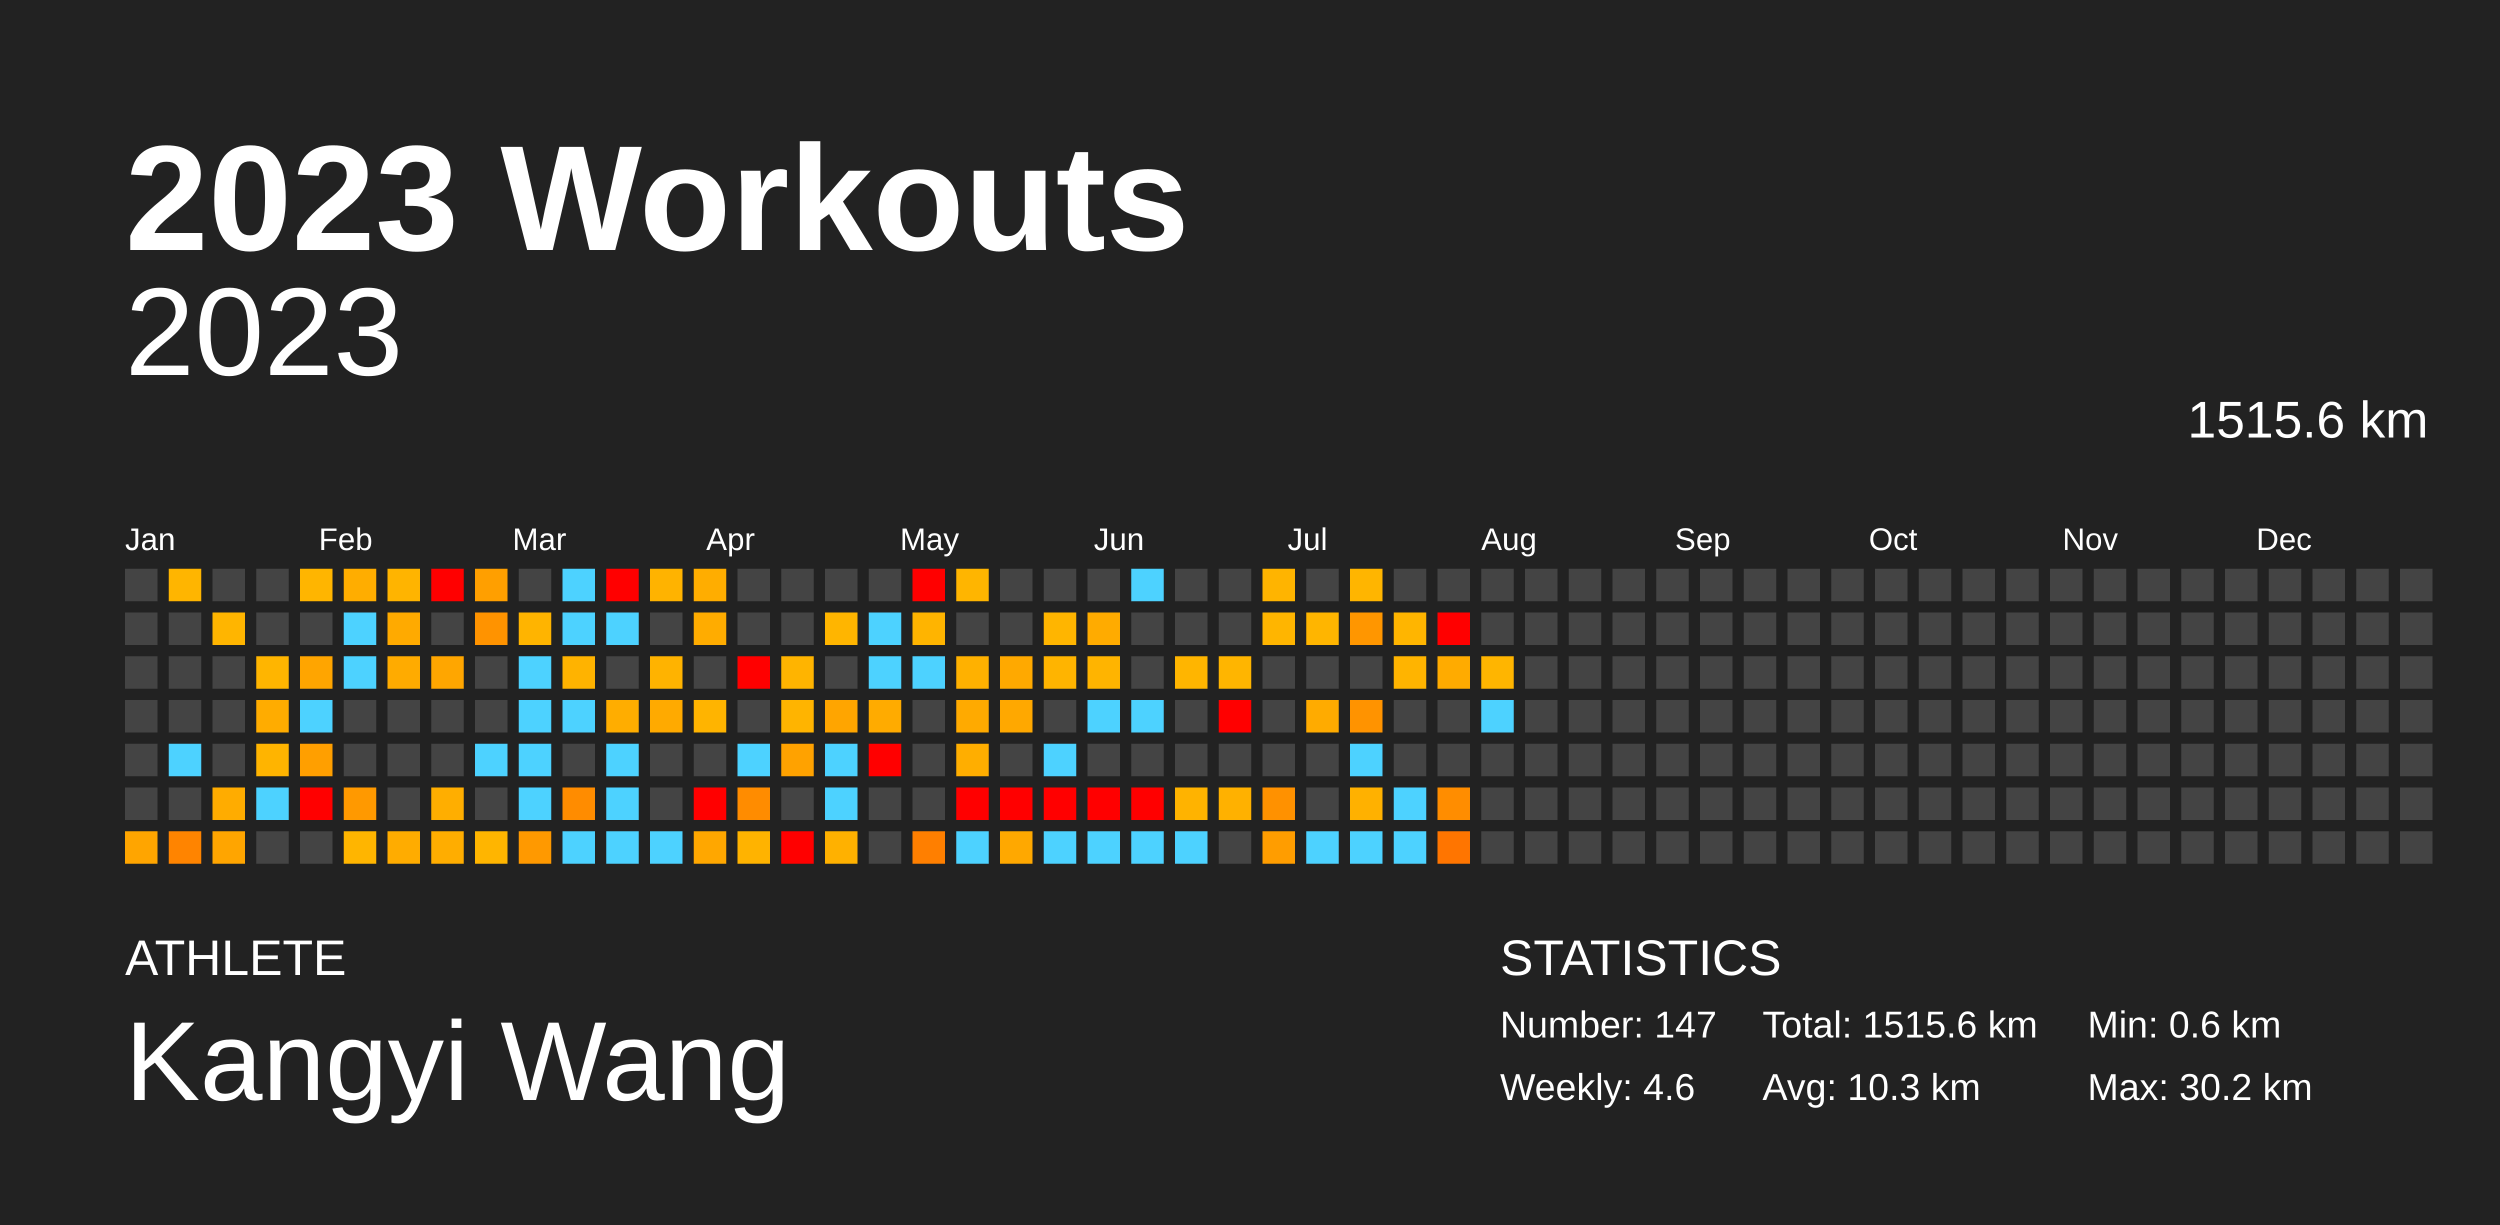
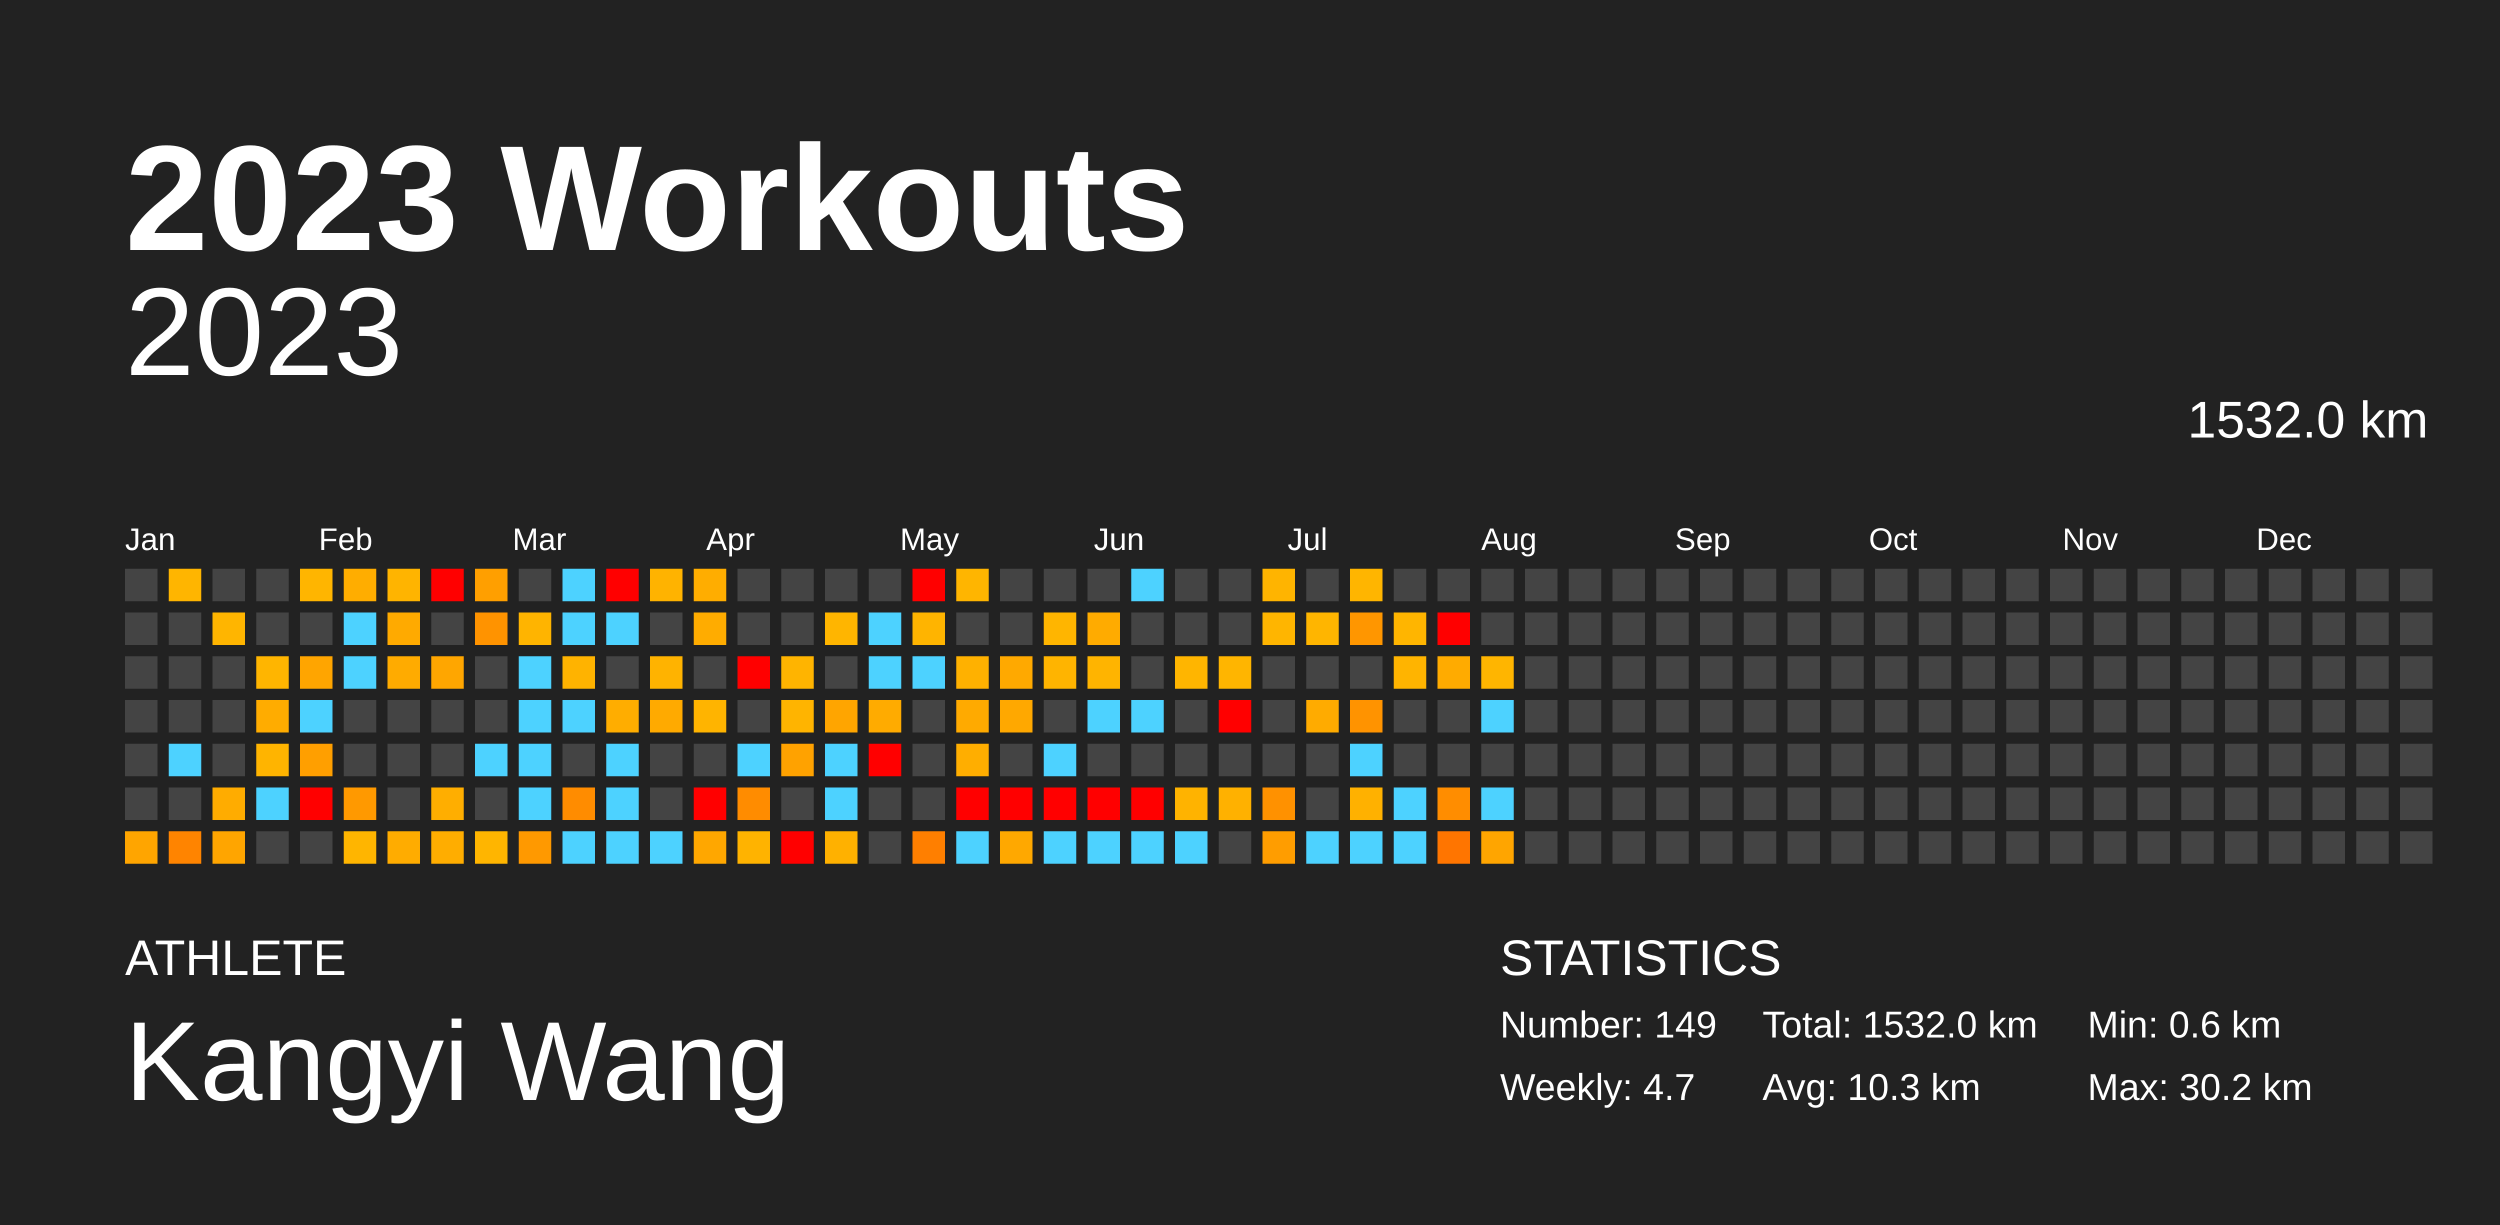
<svg xmlns="http://www.w3.org/2000/svg" baseProfile="full" height="98mm" version="1.1" viewBox="0,0,200,98" width="200mm">
  <defs />
  <rect fill="#222222" height="98" width="200" x="0" y="0" />
  <text fill="#FFFFFF" style="font-size:12px; font-family:Arial; font-weight:bold;" x="10" y="20">2023 Workouts</text>
  <text fill="#FFFFFF" style="font-size:4px; font-family:Arial" x="10" y="78">ATHLETE</text>
  <text fill="#FFFFFF" style="font-size:9px; font-family:Arial" x="10" y="88">Kangyi Wang</text>
  <text fill="#FFFFFF" style="font-size:4px; font-family:Arial" x="120" y="78">STATISTICS</text>
-   <text fill="#FFFFFF" style="font-size:3px; font-family:Arial" x="120" y="83">Number: 147</text>
-   <text fill="#FFFFFF" style="font-size:3px; font-family:Arial" x="120" y="88">Weekly: 4.6</text>
-   <text fill="#FFFFFF" style="font-size:3px; font-family:Arial" x="141" y="83">Total: 1515.6 km</text>
+   <text fill="#FFFFFF" style="font-size:3px; font-family:Arial" x="120" y="83">Number: 149</text>
+   <text fill="#FFFFFF" style="font-size:3px; font-family:Arial" x="120" y="88">Weekly: 4.7</text>
+   <text fill="#FFFFFF" style="font-size:3px; font-family:Arial" x="141" y="83">Total: 1532.0 km</text>
  <text fill="#FFFFFF" style="font-size:3px; font-family:Arial" x="141" y="88">Avg: 10.3 km</text>
  <text fill="#FFFFFF" style="font-size:3px; font-family:Arial" x="167" y="83">Min: 0.6 km</text>
  <text fill="#FFFFFF" style="font-size:3px; font-family:Arial" x="167" y="88">Max: 30.2 km</text>
  <text alignment-baseline="hanging" fill="#FFFFFF" style="font-size:10.0px; font-family:Arial;" x="10" y="30">2023</text>
-   <text alignment-baseline="hanging" fill="#FFFFFF" style="font-size:4.125px; font-family:Arial;" x="175" y="35">1515.6 km</text>
+   <text alignment-baseline="hanging" fill="#FFFFFF" style="font-size:4.125px; font-family:Arial;" x="175" y="35">1532.0 km</text>
  <text fill="#FFFFFF" style="font-size:2.5px; font-family:Arial" x="10.0" y="44">Jan</text>
  <text fill="#FFFFFF" style="font-size:2.5px; font-family:Arial" x="25.5" y="44">Feb</text>
  <text fill="#FFFFFF" style="font-size:2.5px; font-family:Arial" x="41.0" y="44">Mar</text>
  <text fill="#FFFFFF" style="font-size:2.5px; font-family:Arial" x="56.5" y="44">Apr</text>
  <text fill="#FFFFFF" style="font-size:2.5px; font-family:Arial" x="72.0" y="44">May</text>
  <text fill="#FFFFFF" style="font-size:2.5px; font-family:Arial" x="87.5" y="44">Jun</text>
  <text fill="#FFFFFF" style="font-size:2.5px; font-family:Arial" x="103.0" y="44">Jul</text>
  <text fill="#FFFFFF" style="font-size:2.5px; font-family:Arial" x="118.5" y="44">Aug</text>
  <text fill="#FFFFFF" style="font-size:2.5px; font-family:Arial" x="134.0" y="44">Sep</text>
  <text fill="#FFFFFF" style="font-size:2.5px; font-family:Arial" x="149.5" y="44">Oct</text>
  <text fill="#FFFFFF" style="font-size:2.5px; font-family:Arial" x="165.0" y="44">Nov</text>
  <text fill="#FFFFFF" style="font-size:2.5px; font-family:Arial" x="180.5" y="44">Dec</text>
  <rect fill="#444444" height="2.6" width="2.6" x="10.0" y="45.5" />
  <rect fill="#444444" height="2.6" width="2.6" x="10.0" y="49.0" />
  <rect fill="#444444" height="2.6" width="2.6" x="10.0" y="52.5" />
  <rect fill="#444444" height="2.6" width="2.6" x="10.0" y="56.0" />
  <rect fill="#444444" height="2.6" width="2.6" x="10.0" y="59.5" />
  <rect fill="#444444" height="2.6" width="2.6" x="10.0" y="63.0" />
  <rect fill="#ffa500" height="2.6" width="2.6" x="10.0" y="66.5" />
  <rect fill="#ffb500" height="2.6" width="2.6" x="13.5" y="45.5" />
  <rect fill="#444444" height="2.6" width="2.6" x="13.5" y="49.0" />
  <rect fill="#444444" height="2.6" width="2.6" x="13.5" y="52.5" />
  <rect fill="#444444" height="2.6" width="2.6" x="13.5" y="56.0" />
  <rect fill="#4dd2ff" height="2.6" width="2.6" x="13.5" y="59.5" />
  <rect fill="#444444" height="2.6" width="2.6" x="13.5" y="63.0" />
  <rect fill="#ff8400" height="2.6" width="2.6" x="13.5" y="66.5" />
  <rect fill="#444444" height="2.6" width="2.6" x="17.0" y="45.5" />
  <rect fill="#ffb500" height="2.6" width="2.6" x="17.0" y="49.0" />
  <rect fill="#444444" height="2.6" width="2.6" x="17.0" y="52.5" />
  <rect fill="#444444" height="2.6" width="2.6" x="17.0" y="56.0" />
  <rect fill="#444444" height="2.6" width="2.6" x="17.0" y="59.5" />
  <rect fill="#ffac00" height="2.6" width="2.6" x="17.0" y="63.0" />
  <rect fill="#ffa500" height="2.6" width="2.6" x="17.0" y="66.5" />
  <rect fill="#444444" height="2.6" width="2.6" x="20.5" y="45.5" />
  <rect fill="#444444" height="2.6" width="2.6" x="20.5" y="49.0" />
  <rect fill="#ffb500" height="2.6" width="2.6" x="20.5" y="52.5" />
  <rect fill="#ffac00" height="2.6" width="2.6" x="20.5" y="56.0" />
  <rect fill="#ffb400" height="2.6" width="2.6" x="20.5" y="59.5" />
  <rect fill="#4dd2ff" height="2.6" width="2.6" x="20.5" y="63.0" />
  <rect fill="#444444" height="2.6" width="2.6" x="20.5" y="66.5" />
  <rect fill="#ffb500" height="2.6" width="2.6" x="24.0" y="45.5" />
  <rect fill="#444444" height="2.6" width="2.6" x="24.0" y="49.0" />
  <rect fill="#ffa500" height="2.6" width="2.6" x="24.0" y="52.5" />
  <rect fill="#4dd2ff" height="2.6" width="2.6" x="24.0" y="56.0" />
  <rect fill="#ff9f00" height="2.6" width="2.6" x="24.0" y="59.5" />
  <rect fill="red" height="2.6" width="2.6" x="24.0" y="63.0" />
  <rect fill="#444444" height="2.6" width="2.6" x="24.0" y="66.5" />
  <rect fill="#ffad00" height="2.6" width="2.6" x="27.5" y="45.5" />
  <rect fill="#4dd2ff" height="2.6" width="2.6" x="27.5" y="49.0" />
  <rect fill="#4dd2ff" height="2.6" width="2.6" x="27.5" y="52.5" />
  <rect fill="#444444" height="2.6" width="2.6" x="27.5" y="56.0" />
  <rect fill="#444444" height="2.6" width="2.6" x="27.5" y="59.5" />
  <rect fill="#ff9900" height="2.6" width="2.6" x="27.5" y="63.0" />
  <rect fill="#ffb500" height="2.6" width="2.6" x="27.5" y="66.5" />
  <rect fill="#ffb400" height="2.6" width="2.6" x="31.0" y="45.5" />
  <rect fill="#ffaa00" height="2.6" width="2.6" x="31.0" y="49.0" />
  <rect fill="#ffab00" height="2.6" width="2.6" x="31.0" y="52.5" />
  <rect fill="#444444" height="2.6" width="2.6" x="31.0" y="56.0" />
  <rect fill="#444444" height="2.6" width="2.6" x="31.0" y="59.5" />
  <rect fill="#444444" height="2.6" width="2.6" x="31.0" y="63.0" />
  <rect fill="#ffac00" height="2.6" width="2.6" x="31.0" y="66.5" />
  <rect fill="red" height="2.6" width="2.6" x="34.5" y="45.5" />
  <rect fill="#444444" height="2.6" width="2.6" x="34.5" y="49.0" />
  <rect fill="#ffa600" height="2.6" width="2.6" x="34.5" y="52.5" />
  <rect fill="#444444" height="2.6" width="2.6" x="34.5" y="56.0" />
  <rect fill="#444444" height="2.6" width="2.6" x="34.5" y="59.5" />
  <rect fill="#ffae00" height="2.6" width="2.6" x="34.5" y="63.0" />
  <rect fill="#ffad00" height="2.6" width="2.6" x="34.5" y="66.5" />
  <rect fill="#ff9f00" height="2.6" width="2.6" x="38.0" y="45.5" />
  <rect fill="#ff9300" height="2.6" width="2.6" x="38.0" y="49.0" />
  <rect fill="#444444" height="2.6" width="2.6" x="38.0" y="52.5" />
  <rect fill="#444444" height="2.6" width="2.6" x="38.0" y="56.0" />
  <rect fill="#4dd2ff" height="2.6" width="2.6" x="38.0" y="59.5" />
  <rect fill="#444444" height="2.6" width="2.6" x="38.0" y="63.0" />
  <rect fill="#ffb500" height="2.6" width="2.6" x="38.0" y="66.5" />
  <rect fill="#444444" height="2.6" width="2.6" x="41.5" y="45.5" />
  <rect fill="#ffb400" height="2.6" width="2.6" x="41.5" y="49.0" />
  <rect fill="#4dd2ff" height="2.6" width="2.6" x="41.5" y="52.5" />
  <rect fill="#4dd2ff" height="2.6" width="2.6" x="41.5" y="56.0" />
  <rect fill="#4dd2ff" height="2.6" width="2.6" x="41.5" y="59.5" />
  <rect fill="#4dd2ff" height="2.6" width="2.6" x="41.5" y="63.0" />
  <rect fill="#ff9900" height="2.6" width="2.6" x="41.5" y="66.5" />
  <rect fill="#4dd2ff" height="2.6" width="2.6" x="45.0" y="45.5" />
  <rect fill="#4dd2ff" height="2.6" width="2.6" x="45.0" y="49.0" />
  <rect fill="#ffb300" height="2.6" width="2.6" x="45.0" y="52.5" />
  <rect fill="#4dd2ff" height="2.6" width="2.6" x="45.0" y="56.0" />
  <rect fill="#444444" height="2.6" width="2.6" x="45.0" y="59.5" />
  <rect fill="#ff8c00" height="2.6" width="2.6" x="45.0" y="63.0" />
  <rect fill="#4dd2ff" height="2.6" width="2.6" x="45.0" y="66.5" />
  <rect fill="red" height="2.6" width="2.6" x="48.5" y="45.5" />
  <rect fill="#4dd2ff" height="2.6" width="2.6" x="48.5" y="49.0" />
  <rect fill="#444444" height="2.6" width="2.6" x="48.5" y="52.5" />
  <rect fill="#ffad00" height="2.6" width="2.6" x="48.5" y="56.0" />
  <rect fill="#4dd2ff" height="2.6" width="2.6" x="48.5" y="59.5" />
  <rect fill="#4dd2ff" height="2.6" width="2.6" x="48.5" y="63.0" />
  <rect fill="#4dd2ff" height="2.6" width="2.6" x="48.5" y="66.5" />
  <rect fill="#ffb300" height="2.6" width="2.6" x="52.0" y="45.5" />
  <rect fill="#444444" height="2.6" width="2.6" x="52.0" y="49.0" />
  <rect fill="#ffb300" height="2.6" width="2.6" x="52.0" y="52.5" />
  <rect fill="#ffaa00" height="2.6" width="2.6" x="52.0" y="56.0" />
  <rect fill="#444444" height="2.6" width="2.6" x="52.0" y="59.5" />
  <rect fill="#444444" height="2.6" width="2.6" x="52.0" y="63.0" />
  <rect fill="#4dd2ff" height="2.6" width="2.6" x="52.0" y="66.5" />
  <rect fill="#ffad00" height="2.6" width="2.6" x="55.5" y="45.5" />
  <rect fill="#ffac00" height="2.6" width="2.6" x="55.5" y="49.0" />
  <rect fill="#444444" height="2.6" width="2.6" x="55.5" y="52.5" />
  <rect fill="#ffb400" height="2.6" width="2.6" x="55.5" y="56.0" />
  <rect fill="#444444" height="2.6" width="2.6" x="55.5" y="59.5" />
  <rect fill="red" height="2.6" width="2.6" x="55.5" y="63.0" />
  <rect fill="#ffa700" height="2.6" width="2.6" x="55.5" y="66.5" />
  <rect fill="#444444" height="2.6" width="2.6" x="59.0" y="45.5" />
  <rect fill="#444444" height="2.6" width="2.6" x="59.0" y="49.0" />
  <rect fill="red" height="2.6" width="2.6" x="59.0" y="52.5" />
  <rect fill="#444444" height="2.6" width="2.6" x="59.0" y="56.0" />
  <rect fill="#4dd2ff" height="2.6" width="2.6" x="59.0" y="59.5" />
  <rect fill="#ff8c00" height="2.6" width="2.6" x="59.0" y="63.0" />
  <rect fill="#ffb300" height="2.6" width="2.6" x="59.0" y="66.5" />
  <rect fill="#444444" height="2.6" width="2.6" x="62.5" y="45.5" />
  <rect fill="#444444" height="2.6" width="2.6" x="62.5" y="49.0" />
  <rect fill="#ffb400" height="2.6" width="2.6" x="62.5" y="52.5" />
  <rect fill="#ffb400" height="2.6" width="2.6" x="62.5" y="56.0" />
  <rect fill="#ffa200" height="2.6" width="2.6" x="62.5" y="59.5" />
  <rect fill="#444444" height="2.6" width="2.6" x="62.5" y="63.0" />
  <rect fill="red" height="2.6" width="2.6" x="62.5" y="66.5" />
  <rect fill="#444444" height="2.6" width="2.6" x="66.0" y="45.5" />
  <rect fill="#ffb500" height="2.6" width="2.6" x="66.0" y="49.0" />
  <rect fill="#444444" height="2.6" width="2.6" x="66.0" y="52.5" />
  <rect fill="#ffa500" height="2.6" width="2.6" x="66.0" y="56.0" />
  <rect fill="#4dd2ff" height="2.6" width="2.6" x="66.0" y="59.5" />
  <rect fill="#4dd2ff" height="2.6" width="2.6" x="66.0" y="63.0" />
  <rect fill="#ffb100" height="2.6" width="2.6" x="66.0" y="66.5" />
  <rect fill="#444444" height="2.6" width="2.6" x="69.5" y="45.5" />
  <rect fill="#4dd2ff" height="2.6" width="2.6" x="69.5" y="49.0" />
  <rect fill="#4dd2ff" height="2.6" width="2.6" x="69.5" y="52.5" />
  <rect fill="#ffab00" height="2.6" width="2.6" x="69.5" y="56.0" />
  <rect fill="red" height="2.6" width="2.6" x="69.5" y="59.5" />
  <rect fill="#444444" height="2.6" width="2.6" x="69.5" y="63.0" />
  <rect fill="#444444" height="2.6" width="2.6" x="69.5" y="66.5" />
  <rect fill="red" height="2.6" width="2.6" x="73.0" y="45.5" />
  <rect fill="#ffb400" height="2.6" width="2.6" x="73.0" y="49.0" />
  <rect fill="#4dd2ff" height="2.6" width="2.6" x="73.0" y="52.5" />
  <rect fill="#444444" height="2.6" width="2.6" x="73.0" y="56.0" />
  <rect fill="#444444" height="2.6" width="2.6" x="73.0" y="59.5" />
  <rect fill="#444444" height="2.6" width="2.6" x="73.0" y="63.0" />
  <rect fill="#ff7f00" height="2.6" width="2.6" x="73.0" y="66.5" />
  <rect fill="#ffb500" height="2.6" width="2.6" x="76.5" y="45.5" />
  <rect fill="#444444" height="2.6" width="2.6" x="76.5" y="49.0" />
  <rect fill="#ffb100" height="2.6" width="2.6" x="76.5" y="52.5" />
  <rect fill="#ffaa00" height="2.6" width="2.6" x="76.5" y="56.0" />
  <rect fill="#ffae00" height="2.6" width="2.6" x="76.5" y="59.5" />
  <rect fill="red" height="2.6" width="2.6" x="76.5" y="63.0" />
  <rect fill="#4dd2ff" height="2.6" width="2.6" x="76.5" y="66.5" />
  <rect fill="#444444" height="2.6" width="2.6" x="80.0" y="45.5" />
  <rect fill="#444444" height="2.6" width="2.6" x="80.0" y="49.0" />
  <rect fill="#ffa900" height="2.6" width="2.6" x="80.0" y="52.5" />
  <rect fill="#ffa800" height="2.6" width="2.6" x="80.0" y="56.0" />
  <rect fill="#444444" height="2.6" width="2.6" x="80.0" y="59.5" />
  <rect fill="red" height="2.6" width="2.6" x="80.0" y="63.0" />
  <rect fill="#ffa800" height="2.6" width="2.6" x="80.0" y="66.5" />
  <rect fill="#444444" height="2.6" width="2.6" x="83.5" y="45.5" />
  <rect fill="#ffb500" height="2.6" width="2.6" x="83.5" y="49.0" />
  <rect fill="#ffb400" height="2.6" width="2.6" x="83.5" y="52.5" />
  <rect fill="#444444" height="2.6" width="2.6" x="83.5" y="56.0" />
  <rect fill="#4dd2ff" height="2.6" width="2.6" x="83.5" y="59.5" />
  <rect fill="red" height="2.6" width="2.6" x="83.5" y="63.0" />
  <rect fill="#4dd2ff" height="2.6" width="2.6" x="83.5" y="66.5" />
  <rect fill="#444444" height="2.6" width="2.6" x="87.0" y="45.5" />
  <rect fill="#ffab00" height="2.6" width="2.6" x="87.0" y="49.0" />
  <rect fill="#ffb400" height="2.6" width="2.6" x="87.0" y="52.5" />
  <rect fill="#4dd2ff" height="2.6" width="2.6" x="87.0" y="56.0" />
  <rect fill="#444444" height="2.6" width="2.6" x="87.0" y="59.5" />
  <rect fill="red" height="2.6" width="2.6" x="87.0" y="63.0" />
  <rect fill="#4dd2ff" height="2.6" width="2.6" x="87.0" y="66.5" />
  <rect fill="#4dd2ff" height="2.6" width="2.6" x="90.5" y="45.5" />
  <rect fill="#444444" height="2.6" width="2.6" x="90.5" y="49.0" />
  <rect fill="#444444" height="2.6" width="2.6" x="90.5" y="52.5" />
  <rect fill="#4dd2ff" height="2.6" width="2.6" x="90.5" y="56.0" />
  <rect fill="#444444" height="2.6" width="2.6" x="90.5" y="59.5" />
  <rect fill="red" height="2.6" width="2.6" x="90.5" y="63.0" />
  <rect fill="#4dd2ff" height="2.6" width="2.6" x="90.5" y="66.5" />
  <rect fill="#444444" height="2.6" width="2.6" x="94.0" y="45.5" />
  <rect fill="#444444" height="2.6" width="2.6" x="94.0" y="49.0" />
  <rect fill="#ffb500" height="2.6" width="2.6" x="94.0" y="52.5" />
  <rect fill="#444444" height="2.6" width="2.6" x="94.0" y="56.0" />
  <rect fill="#444444" height="2.6" width="2.6" x="94.0" y="59.5" />
  <rect fill="#ffb300" height="2.6" width="2.6" x="94.0" y="63.0" />
  <rect fill="#4dd2ff" height="2.6" width="2.6" x="94.0" y="66.5" />
  <rect fill="#444444" height="2.6" width="2.6" x="97.5" y="45.5" />
  <rect fill="#444444" height="2.6" width="2.6" x="97.5" y="49.0" />
  <rect fill="#ffb500" height="2.6" width="2.6" x="97.5" y="52.5" />
  <rect fill="red" height="2.6" width="2.6" x="97.5" y="56.0" />
  <rect fill="#444444" height="2.6" width="2.6" x="97.5" y="59.5" />
  <rect fill="#ffb100" height="2.6" width="2.6" x="97.5" y="63.0" />
  <rect fill="#444444" height="2.6" width="2.6" x="97.5" y="66.5" />
  <rect fill="#ffb400" height="2.6" width="2.6" x="101.0" y="45.5" />
  <rect fill="#ffb500" height="2.6" width="2.6" x="101.0" y="49.0" />
  <rect fill="#444444" height="2.6" width="2.6" x="101.0" y="52.5" />
  <rect fill="#444444" height="2.6" width="2.6" x="101.0" y="56.0" />
  <rect fill="#444444" height="2.6" width="2.6" x="101.0" y="59.5" />
  <rect fill="#ff9100" height="2.6" width="2.6" x="101.0" y="63.0" />
  <rect fill="#ff9d00" height="2.6" width="2.6" x="101.0" y="66.5" />
  <rect fill="#444444" height="2.6" width="2.6" x="104.5" y="45.5" />
  <rect fill="#ffb500" height="2.6" width="2.6" x="104.5" y="49.0" />
  <rect fill="#444444" height="2.6" width="2.6" x="104.5" y="52.5" />
  <rect fill="#ffab00" height="2.6" width="2.6" x="104.5" y="56.0" />
  <rect fill="#444444" height="2.6" width="2.6" x="104.5" y="59.5" />
  <rect fill="#444444" height="2.6" width="2.6" x="104.5" y="63.0" />
  <rect fill="#4dd2ff" height="2.6" width="2.6" x="104.5" y="66.5" />
  <rect fill="#ffb500" height="2.6" width="2.6" x="108.0" y="45.5" />
  <rect fill="#ff9600" height="2.6" width="2.6" x="108.0" y="49.0" />
  <rect fill="#444444" height="2.6" width="2.6" x="108.0" y="52.5" />
  <rect fill="#ff9300" height="2.6" width="2.6" x="108.0" y="56.0" />
  <rect fill="#4dd2ff" height="2.6" width="2.6" x="108.0" y="59.5" />
  <rect fill="#ffb100" height="2.6" width="2.6" x="108.0" y="63.0" />
  <rect fill="#4dd2ff" height="2.6" width="2.6" x="108.0" y="66.5" />
  <rect fill="#444444" height="2.6" width="2.6" x="111.5" y="45.5" />
  <rect fill="#ffb500" height="2.6" width="2.6" x="111.5" y="49.0" />
  <rect fill="#ffb400" height="2.6" width="2.6" x="111.5" y="52.5" />
  <rect fill="#444444" height="2.6" width="2.6" x="111.5" y="56.0" />
  <rect fill="#444444" height="2.6" width="2.6" x="111.5" y="59.5" />
  <rect fill="#4dd2ff" height="2.6" width="2.6" x="111.5" y="63.0" />
  <rect fill="#4dd2ff" height="2.6" width="2.6" x="111.5" y="66.5" />
  <rect fill="#444444" height="2.6" width="2.6" x="115.0" y="45.5" />
  <rect fill="red" height="2.6" width="2.6" x="115.0" y="49.0" />
  <rect fill="#ffab00" height="2.6" width="2.6" x="115.0" y="52.5" />
  <rect fill="#444444" height="2.6" width="2.6" x="115.0" y="56.0" />
  <rect fill="#444444" height="2.6" width="2.6" x="115.0" y="59.5" />
  <rect fill="#ff8d00" height="2.6" width="2.6" x="115.0" y="63.0" />
  <rect fill="#ff7500" height="2.6" width="2.6" x="115.0" y="66.5" />
  <rect fill="#444444" height="2.6" width="2.6" x="118.5" y="45.5" />
  <rect fill="#444444" height="2.6" width="2.6" x="118.5" y="49.0" />
  <rect fill="#ffb500" height="2.6" width="2.6" x="118.5" y="52.5" />
  <rect fill="#4dd2ff" height="2.6" width="2.6" x="118.5" y="56.0" />
  <rect fill="#444444" height="2.6" width="2.6" x="118.5" y="59.5" />
-   <rect fill="#444444" height="2.6" width="2.6" x="118.5" y="63.0" />
-   <rect fill="#444444" height="2.6" width="2.6" x="118.5" y="66.5" />
+   <rect fill="#4dd2ff" height="2.6" width="2.6" x="118.5" y="63.0" />
+   <rect fill="#ffa500" height="2.6" width="2.6" x="118.5" y="66.5" />
  <rect fill="#444444" height="2.6" width="2.6" x="122.0" y="45.5" />
  <rect fill="#444444" height="2.6" width="2.6" x="122.0" y="49.0" />
  <rect fill="#444444" height="2.6" width="2.6" x="122.0" y="52.5" />
  <rect fill="#444444" height="2.6" width="2.6" x="122.0" y="56.0" />
  <rect fill="#444444" height="2.6" width="2.6" x="122.0" y="59.5" />
  <rect fill="#444444" height="2.6" width="2.6" x="122.0" y="63.0" />
  <rect fill="#444444" height="2.6" width="2.6" x="122.0" y="66.5" />
  <rect fill="#444444" height="2.6" width="2.6" x="125.5" y="45.5" />
  <rect fill="#444444" height="2.6" width="2.6" x="125.5" y="49.0" />
  <rect fill="#444444" height="2.6" width="2.6" x="125.5" y="52.5" />
  <rect fill="#444444" height="2.6" width="2.6" x="125.5" y="56.0" />
  <rect fill="#444444" height="2.6" width="2.6" x="125.5" y="59.5" />
  <rect fill="#444444" height="2.6" width="2.6" x="125.5" y="63.0" />
  <rect fill="#444444" height="2.6" width="2.6" x="125.5" y="66.5" />
  <rect fill="#444444" height="2.6" width="2.6" x="129.0" y="45.5" />
  <rect fill="#444444" height="2.6" width="2.6" x="129.0" y="49.0" />
  <rect fill="#444444" height="2.6" width="2.6" x="129.0" y="52.5" />
  <rect fill="#444444" height="2.6" width="2.6" x="129.0" y="56.0" />
  <rect fill="#444444" height="2.6" width="2.6" x="129.0" y="59.5" />
  <rect fill="#444444" height="2.6" width="2.6" x="129.0" y="63.0" />
  <rect fill="#444444" height="2.6" width="2.6" x="129.0" y="66.5" />
  <rect fill="#444444" height="2.6" width="2.6" x="132.5" y="45.5" />
  <rect fill="#444444" height="2.6" width="2.6" x="132.5" y="49.0" />
  <rect fill="#444444" height="2.6" width="2.6" x="132.5" y="52.5" />
  <rect fill="#444444" height="2.6" width="2.6" x="132.5" y="56.0" />
  <rect fill="#444444" height="2.6" width="2.6" x="132.5" y="59.5" />
  <rect fill="#444444" height="2.6" width="2.6" x="132.5" y="63.0" />
  <rect fill="#444444" height="2.6" width="2.6" x="132.5" y="66.5" />
  <rect fill="#444444" height="2.6" width="2.6" x="136.0" y="45.5" />
  <rect fill="#444444" height="2.6" width="2.6" x="136.0" y="49.0" />
  <rect fill="#444444" height="2.6" width="2.6" x="136.0" y="52.5" />
  <rect fill="#444444" height="2.6" width="2.6" x="136.0" y="56.0" />
  <rect fill="#444444" height="2.6" width="2.6" x="136.0" y="59.5" />
  <rect fill="#444444" height="2.6" width="2.6" x="136.0" y="63.0" />
  <rect fill="#444444" height="2.6" width="2.6" x="136.0" y="66.5" />
  <rect fill="#444444" height="2.6" width="2.6" x="139.5" y="45.5" />
  <rect fill="#444444" height="2.6" width="2.6" x="139.5" y="49.0" />
  <rect fill="#444444" height="2.6" width="2.6" x="139.5" y="52.5" />
  <rect fill="#444444" height="2.6" width="2.6" x="139.5" y="56.0" />
  <rect fill="#444444" height="2.6" width="2.6" x="139.5" y="59.5" />
  <rect fill="#444444" height="2.6" width="2.6" x="139.5" y="63.0" />
  <rect fill="#444444" height="2.6" width="2.6" x="139.5" y="66.5" />
  <rect fill="#444444" height="2.6" width="2.6" x="143.0" y="45.5" />
  <rect fill="#444444" height="2.6" width="2.6" x="143.0" y="49.0" />
  <rect fill="#444444" height="2.6" width="2.6" x="143.0" y="52.5" />
  <rect fill="#444444" height="2.6" width="2.6" x="143.0" y="56.0" />
  <rect fill="#444444" height="2.6" width="2.6" x="143.0" y="59.5" />
  <rect fill="#444444" height="2.6" width="2.6" x="143.0" y="63.0" />
  <rect fill="#444444" height="2.6" width="2.6" x="143.0" y="66.5" />
  <rect fill="#444444" height="2.6" width="2.6" x="146.5" y="45.5" />
  <rect fill="#444444" height="2.6" width="2.6" x="146.5" y="49.0" />
  <rect fill="#444444" height="2.6" width="2.6" x="146.5" y="52.5" />
  <rect fill="#444444" height="2.6" width="2.6" x="146.5" y="56.0" />
  <rect fill="#444444" height="2.6" width="2.6" x="146.5" y="59.5" />
  <rect fill="#444444" height="2.6" width="2.6" x="146.5" y="63.0" />
  <rect fill="#444444" height="2.6" width="2.6" x="146.5" y="66.5" />
  <rect fill="#444444" height="2.6" width="2.6" x="150.0" y="45.5" />
  <rect fill="#444444" height="2.6" width="2.6" x="150.0" y="49.0" />
  <rect fill="#444444" height="2.6" width="2.6" x="150.0" y="52.5" />
  <rect fill="#444444" height="2.6" width="2.6" x="150.0" y="56.0" />
  <rect fill="#444444" height="2.6" width="2.6" x="150.0" y="59.5" />
  <rect fill="#444444" height="2.6" width="2.6" x="150.0" y="63.0" />
  <rect fill="#444444" height="2.6" width="2.6" x="150.0" y="66.5" />
  <rect fill="#444444" height="2.6" width="2.6" x="153.5" y="45.5" />
  <rect fill="#444444" height="2.6" width="2.6" x="153.5" y="49.0" />
  <rect fill="#444444" height="2.6" width="2.6" x="153.5" y="52.5" />
  <rect fill="#444444" height="2.6" width="2.6" x="153.5" y="56.0" />
  <rect fill="#444444" height="2.6" width="2.6" x="153.5" y="59.5" />
  <rect fill="#444444" height="2.6" width="2.6" x="153.5" y="63.0" />
  <rect fill="#444444" height="2.6" width="2.6" x="153.5" y="66.5" />
  <rect fill="#444444" height="2.6" width="2.6" x="157.0" y="45.5" />
  <rect fill="#444444" height="2.6" width="2.6" x="157.0" y="49.0" />
  <rect fill="#444444" height="2.6" width="2.6" x="157.0" y="52.5" />
  <rect fill="#444444" height="2.6" width="2.6" x="157.0" y="56.0" />
  <rect fill="#444444" height="2.6" width="2.6" x="157.0" y="59.5" />
  <rect fill="#444444" height="2.6" width="2.6" x="157.0" y="63.0" />
  <rect fill="#444444" height="2.6" width="2.6" x="157.0" y="66.5" />
  <rect fill="#444444" height="2.6" width="2.6" x="160.5" y="45.5" />
  <rect fill="#444444" height="2.6" width="2.6" x="160.5" y="49.0" />
  <rect fill="#444444" height="2.6" width="2.6" x="160.5" y="52.5" />
  <rect fill="#444444" height="2.6" width="2.6" x="160.5" y="56.0" />
  <rect fill="#444444" height="2.6" width="2.6" x="160.5" y="59.5" />
  <rect fill="#444444" height="2.6" width="2.6" x="160.5" y="63.0" />
  <rect fill="#444444" height="2.6" width="2.6" x="160.5" y="66.5" />
  <rect fill="#444444" height="2.6" width="2.6" x="164.0" y="45.5" />
  <rect fill="#444444" height="2.6" width="2.6" x="164.0" y="49.0" />
  <rect fill="#444444" height="2.6" width="2.6" x="164.0" y="52.5" />
  <rect fill="#444444" height="2.6" width="2.6" x="164.0" y="56.0" />
  <rect fill="#444444" height="2.6" width="2.6" x="164.0" y="59.5" />
  <rect fill="#444444" height="2.6" width="2.6" x="164.0" y="63.0" />
  <rect fill="#444444" height="2.6" width="2.6" x="164.0" y="66.5" />
  <rect fill="#444444" height="2.6" width="2.6" x="167.5" y="45.5" />
  <rect fill="#444444" height="2.6" width="2.6" x="167.5" y="49.0" />
  <rect fill="#444444" height="2.6" width="2.6" x="167.5" y="52.5" />
  <rect fill="#444444" height="2.6" width="2.6" x="167.5" y="56.0" />
  <rect fill="#444444" height="2.6" width="2.6" x="167.5" y="59.5" />
  <rect fill="#444444" height="2.6" width="2.6" x="167.5" y="63.0" />
  <rect fill="#444444" height="2.6" width="2.6" x="167.5" y="66.5" />
  <rect fill="#444444" height="2.6" width="2.6" x="171.0" y="45.5" />
  <rect fill="#444444" height="2.6" width="2.6" x="171.0" y="49.0" />
  <rect fill="#444444" height="2.6" width="2.6" x="171.0" y="52.5" />
  <rect fill="#444444" height="2.6" width="2.6" x="171.0" y="56.0" />
  <rect fill="#444444" height="2.6" width="2.6" x="171.0" y="59.5" />
  <rect fill="#444444" height="2.6" width="2.6" x="171.0" y="63.0" />
  <rect fill="#444444" height="2.6" width="2.6" x="171.0" y="66.5" />
  <rect fill="#444444" height="2.6" width="2.6" x="174.5" y="45.5" />
  <rect fill="#444444" height="2.6" width="2.6" x="174.5" y="49.0" />
  <rect fill="#444444" height="2.6" width="2.6" x="174.5" y="52.5" />
  <rect fill="#444444" height="2.6" width="2.6" x="174.5" y="56.0" />
  <rect fill="#444444" height="2.6" width="2.6" x="174.5" y="59.5" />
  <rect fill="#444444" height="2.6" width="2.6" x="174.5" y="63.0" />
  <rect fill="#444444" height="2.6" width="2.6" x="174.5" y="66.5" />
  <rect fill="#444444" height="2.6" width="2.6" x="178.0" y="45.5" />
  <rect fill="#444444" height="2.6" width="2.6" x="178.0" y="49.0" />
  <rect fill="#444444" height="2.6" width="2.6" x="178.0" y="52.5" />
  <rect fill="#444444" height="2.6" width="2.6" x="178.0" y="56.0" />
  <rect fill="#444444" height="2.6" width="2.6" x="178.0" y="59.5" />
  <rect fill="#444444" height="2.6" width="2.6" x="178.0" y="63.0" />
  <rect fill="#444444" height="2.6" width="2.6" x="178.0" y="66.5" />
  <rect fill="#444444" height="2.6" width="2.6" x="181.5" y="45.5" />
  <rect fill="#444444" height="2.6" width="2.6" x="181.5" y="49.0" />
  <rect fill="#444444" height="2.6" width="2.6" x="181.5" y="52.5" />
  <rect fill="#444444" height="2.6" width="2.6" x="181.5" y="56.0" />
  <rect fill="#444444" height="2.6" width="2.6" x="181.5" y="59.5" />
  <rect fill="#444444" height="2.6" width="2.6" x="181.5" y="63.0" />
  <rect fill="#444444" height="2.6" width="2.6" x="181.5" y="66.5" />
  <rect fill="#444444" height="2.6" width="2.6" x="185.0" y="45.5" />
  <rect fill="#444444" height="2.6" width="2.6" x="185.0" y="49.0" />
  <rect fill="#444444" height="2.6" width="2.6" x="185.0" y="52.5" />
  <rect fill="#444444" height="2.6" width="2.6" x="185.0" y="56.0" />
  <rect fill="#444444" height="2.6" width="2.6" x="185.0" y="59.5" />
  <rect fill="#444444" height="2.6" width="2.6" x="185.0" y="63.0" />
  <rect fill="#444444" height="2.6" width="2.6" x="185.0" y="66.5" />
  <rect fill="#444444" height="2.6" width="2.6" x="188.5" y="45.5" />
  <rect fill="#444444" height="2.6" width="2.6" x="188.5" y="49.0" />
  <rect fill="#444444" height="2.6" width="2.6" x="188.5" y="52.5" />
  <rect fill="#444444" height="2.6" width="2.6" x="188.5" y="56.0" />
  <rect fill="#444444" height="2.6" width="2.6" x="188.5" y="59.5" />
  <rect fill="#444444" height="2.6" width="2.6" x="188.5" y="63.0" />
  <rect fill="#444444" height="2.6" width="2.6" x="188.5" y="66.5" />
  <rect fill="#444444" height="2.6" width="2.6" x="192.0" y="45.5" />
  <rect fill="#444444" height="2.6" width="2.6" x="192.0" y="49.0" />
  <rect fill="#444444" height="2.6" width="2.6" x="192.0" y="52.5" />
  <rect fill="#444444" height="2.6" width="2.6" x="192.0" y="56.0" />
  <rect fill="#444444" height="2.6" width="2.6" x="192.0" y="59.5" />
  <rect fill="#444444" height="2.6" width="2.6" x="192.0" y="63.0" />
  <rect fill="#444444" height="2.6" width="2.6" x="192.0" y="66.5" />
</svg>
